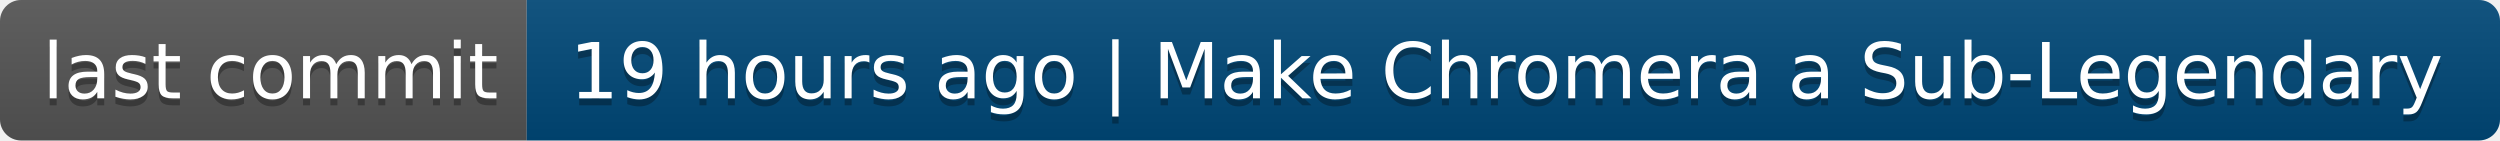
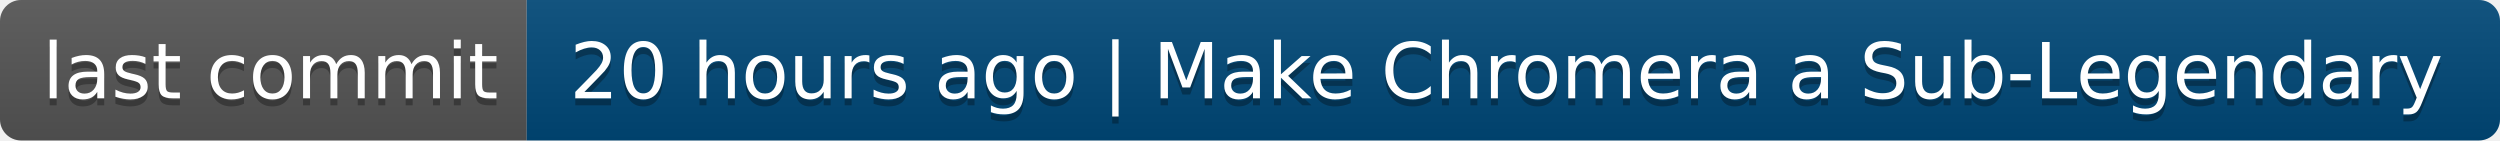
- <svg xmlns="http://www.w3.org/2000/svg" width="356" height="20" role="img" aria-label="last commit: 19 hours ago | Make Chromera a Sub-Legendary">
+ <svg xmlns="http://www.w3.org/2000/svg" width="356" height="20" role="img" aria-label="last commit: 20 hours ago | Make Chromera a Sub-Legendary">
  <linearGradient id="s" x2="0" y2="100%">
    <stop offset="0" stop-color="#bbb" stop-opacity=".1" />
    <stop offset="1" stop-opacity=".1" />
  </linearGradient>
  <clipPath id="r">
    <rect width="356" height="20" rx="3" fill="#fff" />
  </clipPath>
  <g clip-path="url(#r)">
    <rect width="75" height="20" fill="#555" />
    <rect x="75" width="281" height="20" fill="#004878" />
    <rect width="356" height="20" fill="url(#s)" />
  </g>
  <g fill="#fff" text-anchor="middle" font-family="Verdana,Geneva,DejaVu Sans,sans-serif" text-rendering="geometricPrecision" font-size="110">
    <text aria-hidden="true" x="385" y="150" fill="#010101" fill-opacity=".3" transform="scale(.1)" textLength="650">last commit</text>
    <text x="385" y="140" transform="scale(.1)" fill="#fff" textLength="650">last commit</text>
-     <text aria-hidden="true" x="2145" y="150" fill="#010101" fill-opacity=".3" transform="scale(.1)" textLength="2710">19 hours ago | Make Chromera a Sub-Legendary</text>
-     <text x="2145" y="140" transform="scale(.1)" fill="#fff" textLength="2710">19 hours ago | Make Chromera a Sub-Legendary</text>
+     <text aria-hidden="true" x="2145" y="150" fill="#010101" fill-opacity=".3" transform="scale(.1)" textLength="2710">20 hours ago | Make Chromera a Sub-Legendary</text>
+     <text x="2145" y="140" transform="scale(.1)" fill="#fff" textLength="2710">20 hours ago | Make Chromera a Sub-Legendary</text>
  </g>
</svg>
